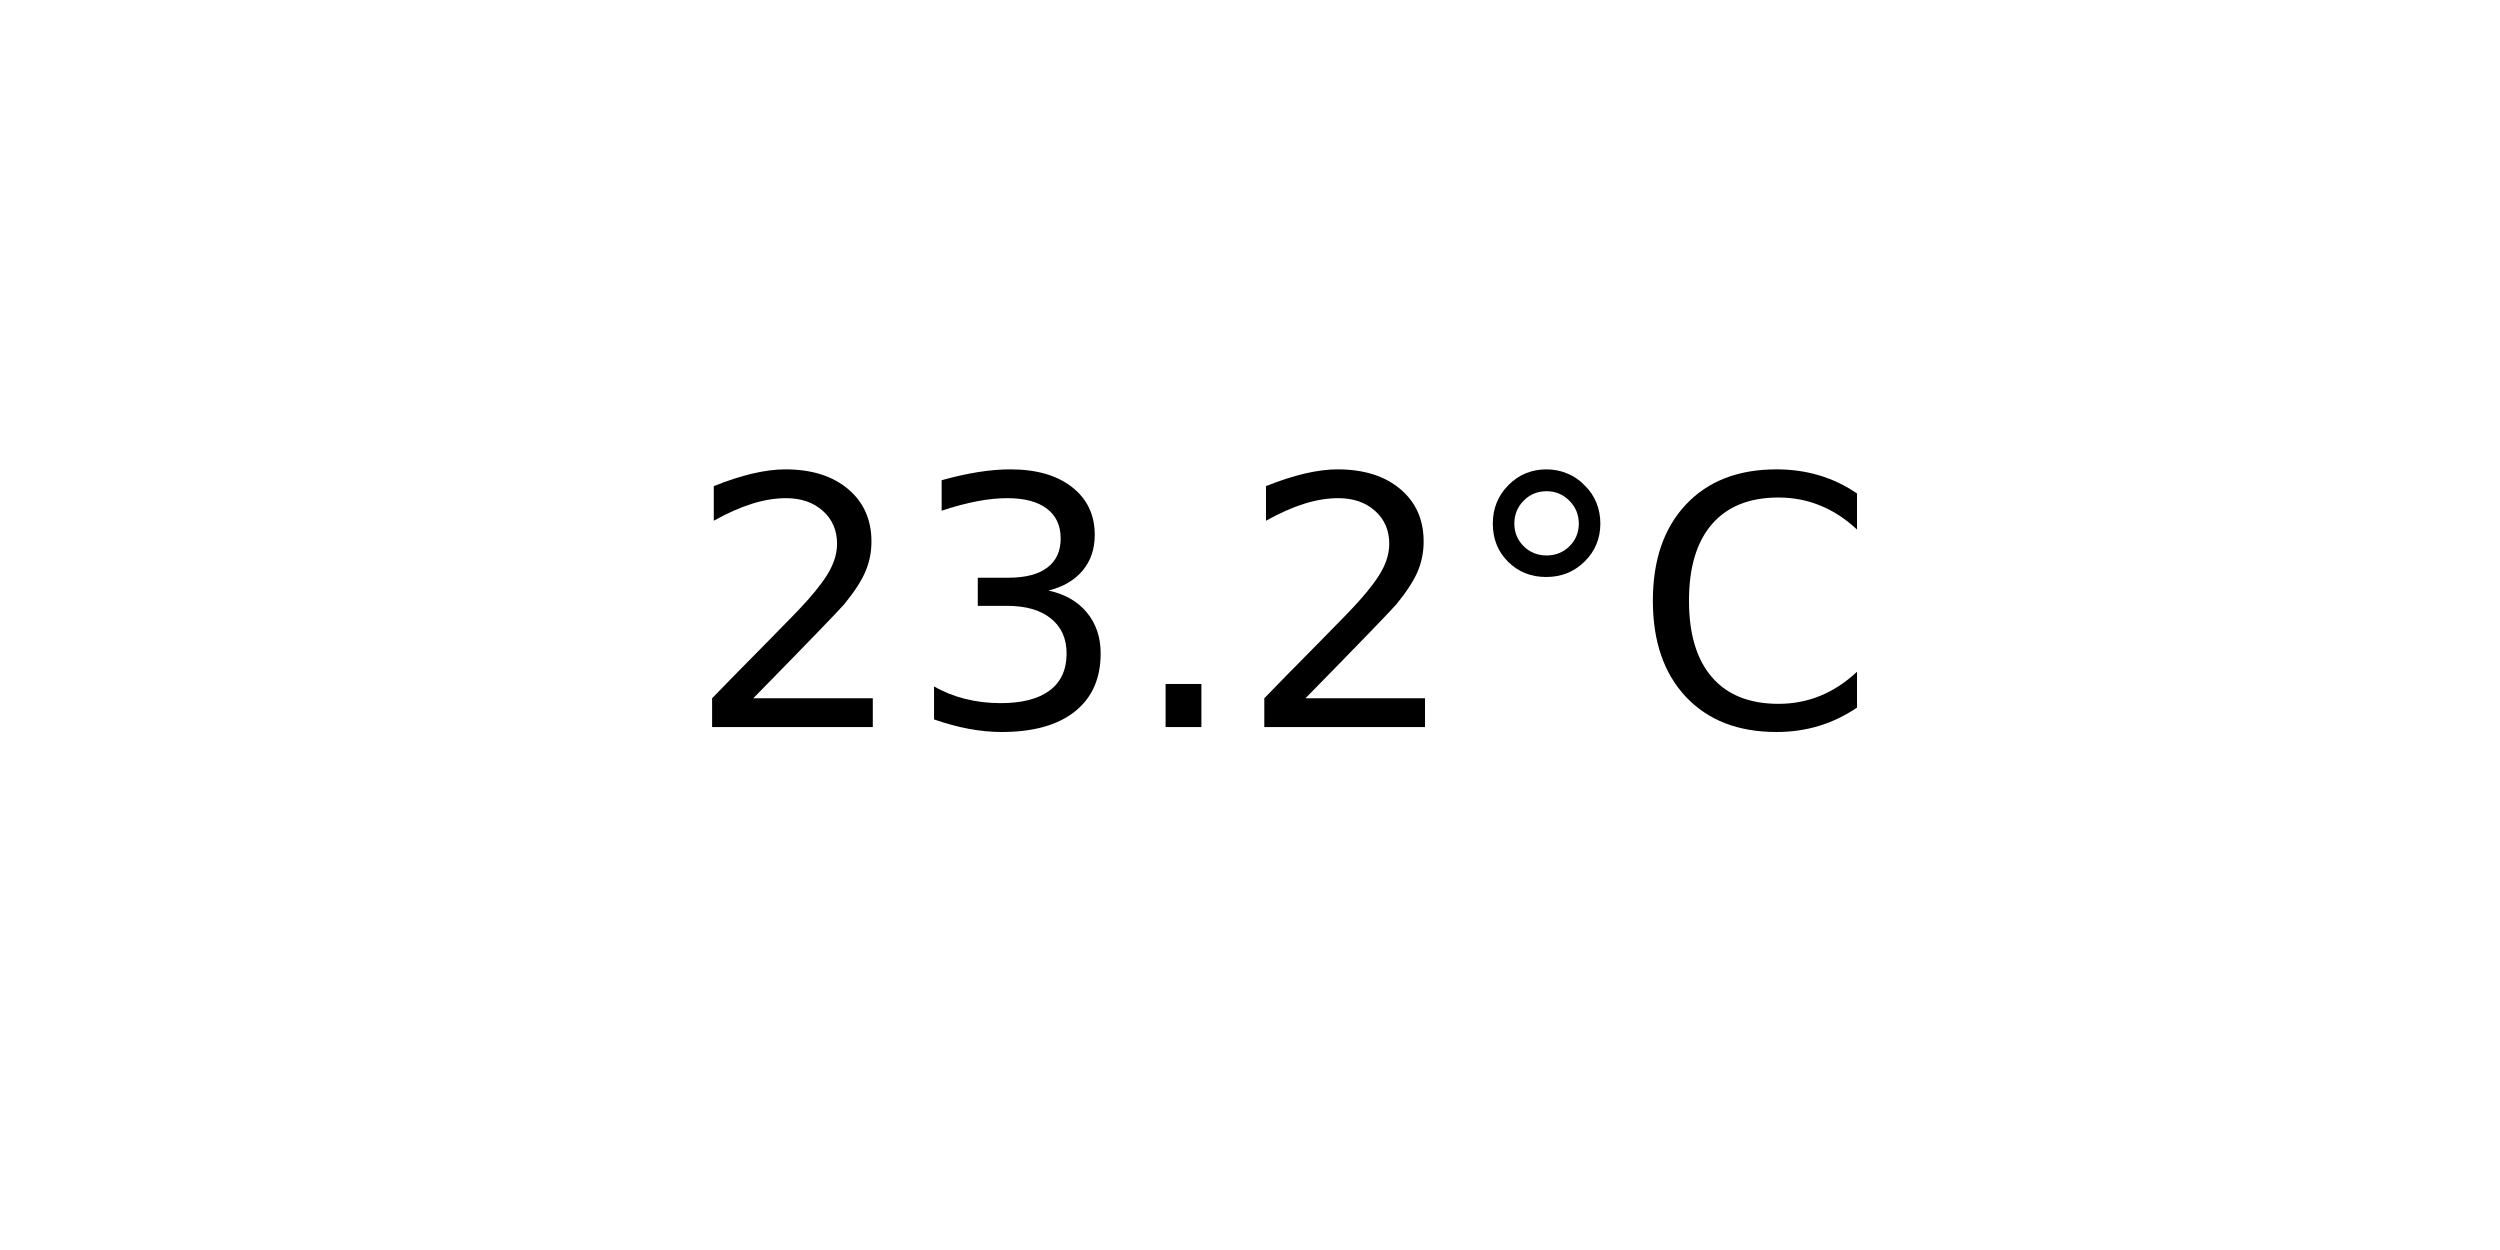
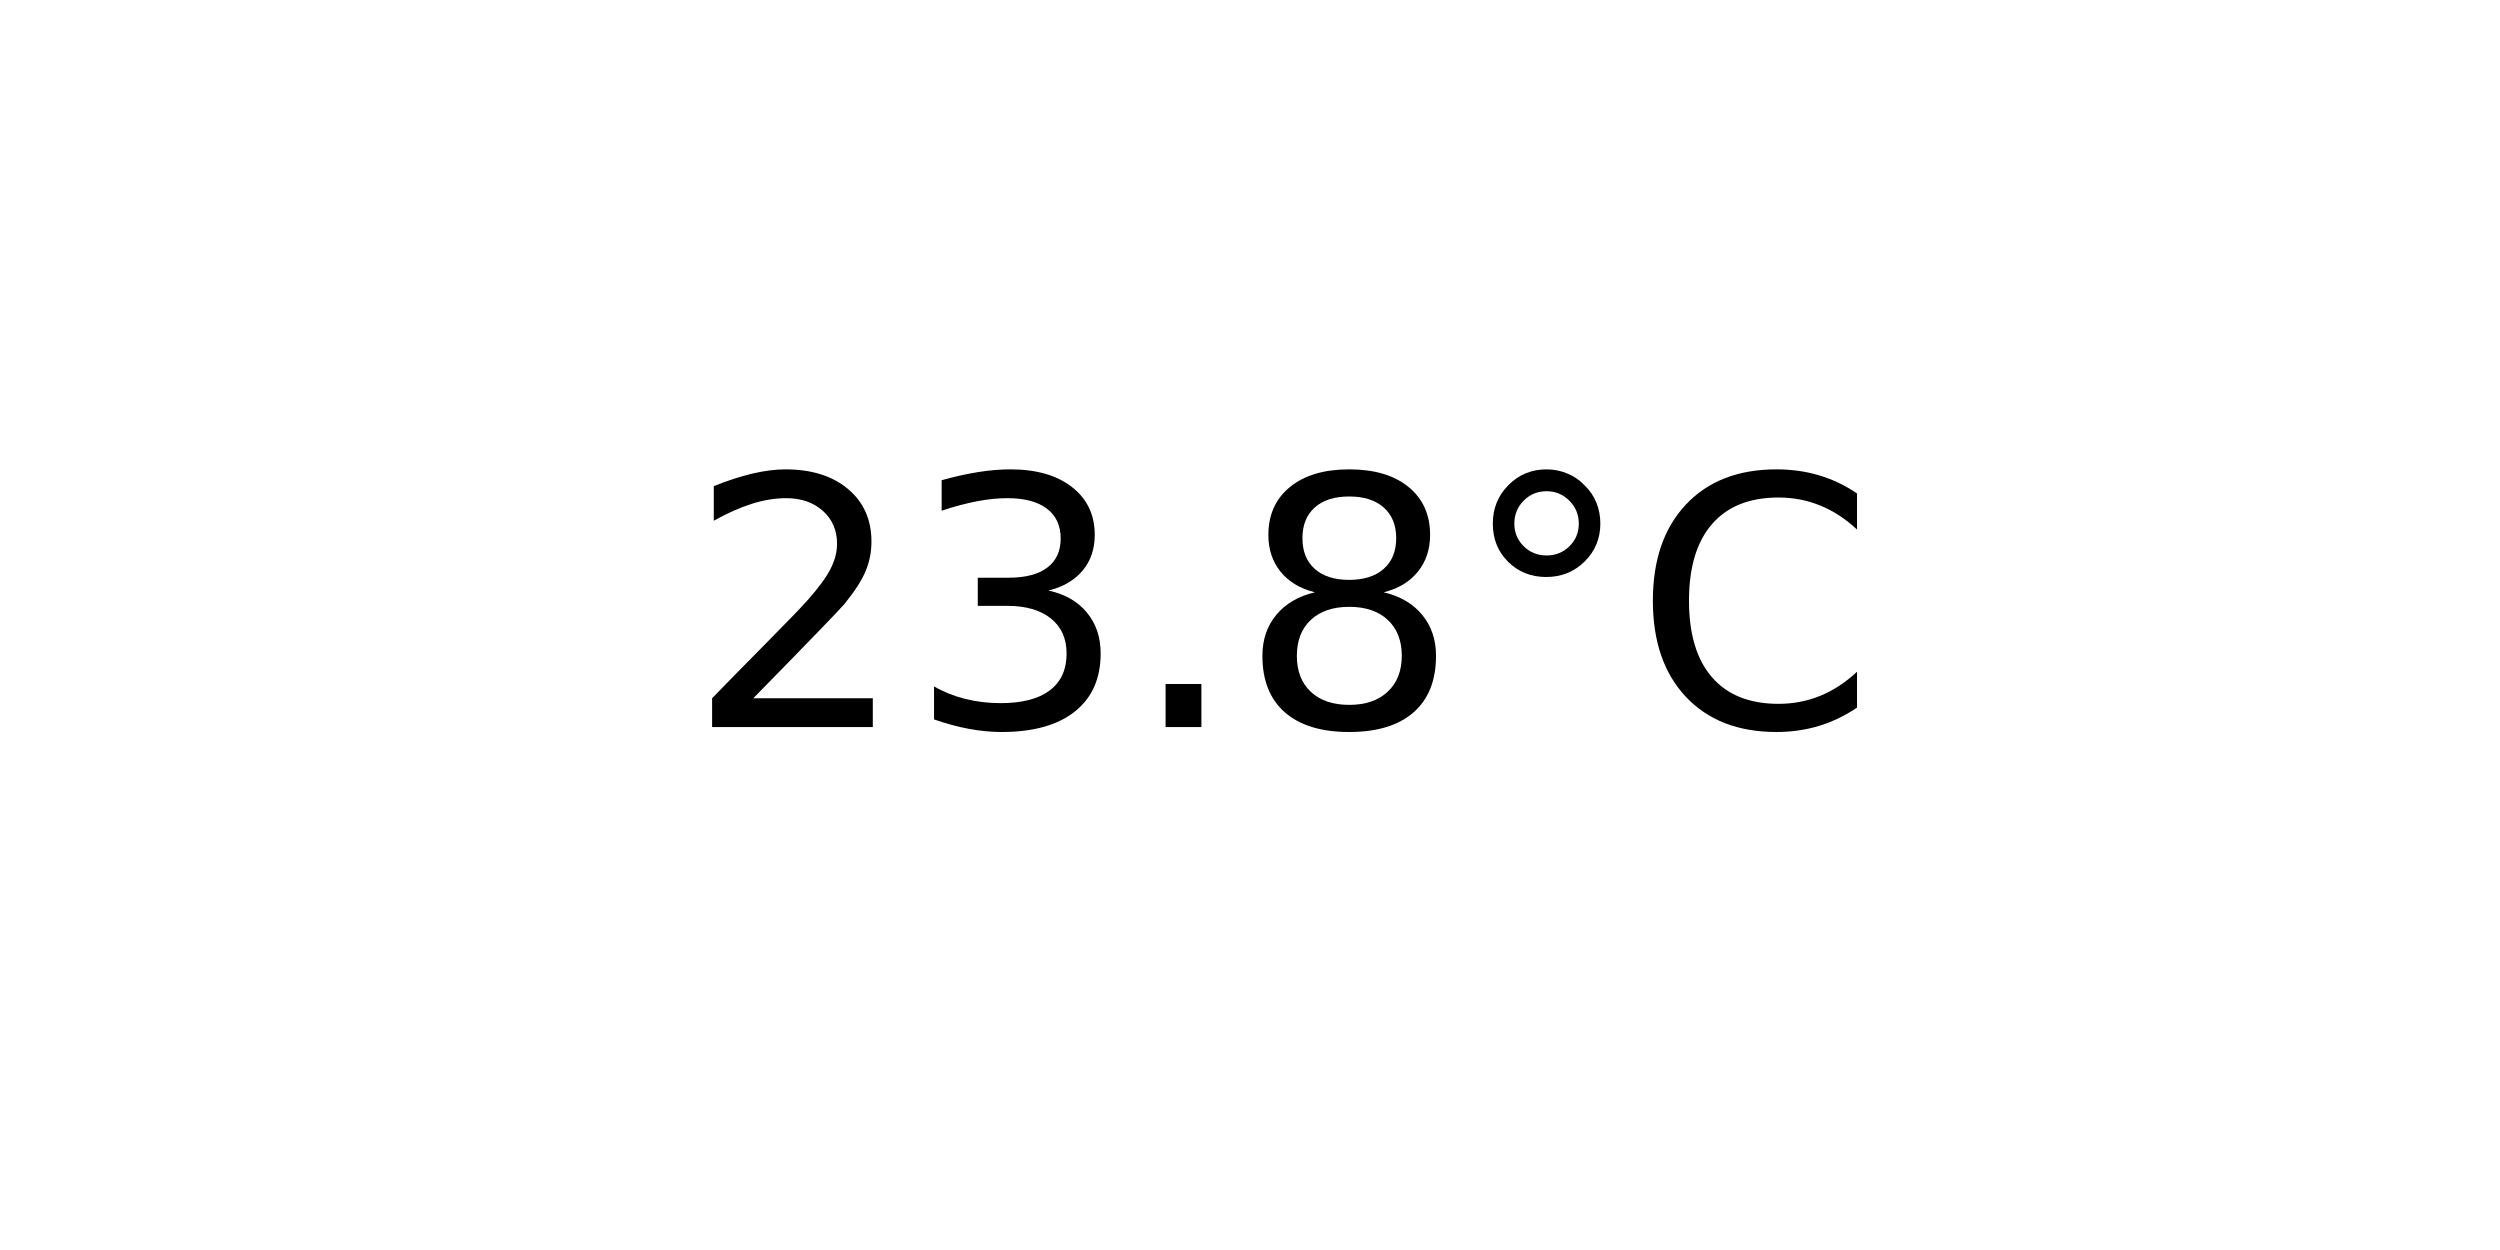
<svg xmlns="http://www.w3.org/2000/svg" xmlns:xlink="http://www.w3.org/1999/xlink" width="72pt" height="36pt" viewBox="0 0 72 36" version="1.1">
  <defs>
    <style type="text/css">*{stroke-linejoin: round; stroke-linecap: butt}</style>
  </defs>
  <g id="figure_1">
    <g id="axes_1">
      <g id="text_1">
        <g transform="translate(19.77578 20.93937) scale(0.1 -0.1)">
          <defs>
            <path id="DejaVuSans-32" d="M 1228 531  L 3431 531  L 3431 0  L 469 0  L 469 531  Q 828 903 1448 1529  Q 2069 2156 2228 2338  Q 2531 2678 2651 2914  Q 2772 3150 2772 3378  Q 2772 3750 2511 3984  Q 2250 4219 1831 4219  Q 1534 4219 1204 4116  Q 875 4013 500 3803  L 500 4441  Q 881 4594 1212 4672  Q 1544 4750 1819 4750  Q 2544 4750 2975 4387  Q 3406 4025 3406 3419  Q 3406 3131 3298 2873  Q 3191 2616 2906 2266  Q 2828 2175 2409 1742  Q 1991 1309 1228 531  z " transform="scale(0.015625)" />
            <path id="DejaVuSans-33" d="M 2597 2516  Q 3050 2419 3304 2112  Q 3559 1806 3559 1356  Q 3559 666 3084 287  Q 2609 -91 1734 -91  Q 1441 -91 1130 -33  Q 819 25 488 141  L 488 750  Q 750 597 1062 519  Q 1375 441 1716 441  Q 2309 441 2620 675  Q 2931 909 2931 1356  Q 2931 1769 2642 2001  Q 2353 2234 1838 2234  L 1294 2234  L 1294 2753  L 1863 2753  Q 2328 2753 2575 2939  Q 2822 3125 2822 3475  Q 2822 3834 2567 4026  Q 2313 4219 1838 4219  Q 1578 4219 1281 4162  Q 984 4106 628 3988  L 628 4550  Q 988 4650 1302 4700  Q 1616 4750 1894 4750  Q 2613 4750 3031 4423  Q 3450 4097 3450 3541  Q 3450 3153 3228 2886  Q 3006 2619 2597 2516  z " transform="scale(0.015625)" />
            <path id="DejaVuSans-2e" d="M 684 794  L 1344 794  L 1344 0  L 684 0  L 684 794  z " transform="scale(0.015625)" />
+             <path id="DejaVuSans-38" d="M 2034 2216  Q 1584 2216 1326 1975  Q 1069 1734 1069 1313  Q 1069 891 1326 650  Q 1584 409 2034 409  Q 2484 409 2743 651  Q 3003 894 3003 1313  Q 3003 1734 2745 1975  Q 2488 2216 2034 2216  z M 1403 2484  Q 997 2584 770 2862  Q 544 3141 544 3541  Q 544 4100 942 4425  Q 1341 4750 2034 4750  Q 2731 4750 3128 4425  Q 3525 4100 3525 3541  Q 3525 3141 3298 2862  Q 3072 2584 2669 2484  Q 3125 2378 3379 2068  Q 3634 1759 3634 1313  Q 3634 634 3220 271  Q 2806 -91 2034 -91  Q 1263 -91 848 271  Q 434 634 434 1313  Q 434 1759 690 2068  Q 947 2378 1403 2484  z M 1172 3481  Q 1172 3119 1398 2916  Q 1625 2713 2034 2713  Q 2441 2713 2670 2916  Q 2900 3119 2900 3481  Q 2900 3844 2670 4047  Q 2441 4250 2034 4250  Q 1625 4250 1398 4047  Q 1172 3844 1172 3481  z " transform="scale(0.015625)" />
            <path id="DejaVuSans-b0" d="M 1600 4347  Q 1350 4347 1178 4173  Q 1006 4000 1006 3750  Q 1006 3503 1178 3333  Q 1350 3163 1600 3163  Q 1850 3163 2022 3333  Q 2194 3503 2194 3750  Q 2194 3997 2020 4172  Q 1847 4347 1600 4347  z M 1600 4750  Q 1800 4750 1984 4673  Q 2169 4597 2303 4453  Q 2447 4313 2519 4134  Q 2591 3956 2591 3750  Q 2591 3338 2302 3052  Q 2013 2766 1594 2766  Q 1172 2766 890 3047  Q 609 3328 609 3750  Q 609 4169 896 4459  Q 1184 4750 1600 4750  z " transform="scale(0.015625)" />
            <path id="DejaVuSans-43" d="M 4122 4306  L 4122 3641  Q 3803 3938 3442 4084  Q 3081 4231 2675 4231  Q 1875 4231 1450 3742  Q 1025 3253 1025 2328  Q 1025 1406 1450 917  Q 1875 428 2675 428  Q 3081 428 3442 575  Q 3803 722 4122 1019  L 4122 359  Q 3791 134 3420 21  Q 3050 -91 2638 -91  Q 1578 -91 968 557  Q 359 1206 359 2328  Q 359 3453 968 4101  Q 1578 4750 2638 4750  Q 3056 4750 3426 4639  Q 3797 4528 4122 4306  z " transform="scale(0.015625)" />
          </defs>
          <use xlink:href="#DejaVuSans-32" />
          <use xlink:href="#DejaVuSans-33" x="63.623" />
          <use xlink:href="#DejaVuSans-2e" x="127.246" />
-           <use xlink:href="#DejaVuSans-32" x="159.033" />
+           <use xlink:href="#DejaVuSans-38" x="159.033" />
          <use xlink:href="#DejaVuSans-b0" x="222.656" />
          <use xlink:href="#DejaVuSans-43" x="272.656" />
        </g>
      </g>
    </g>
  </g>
</svg>
